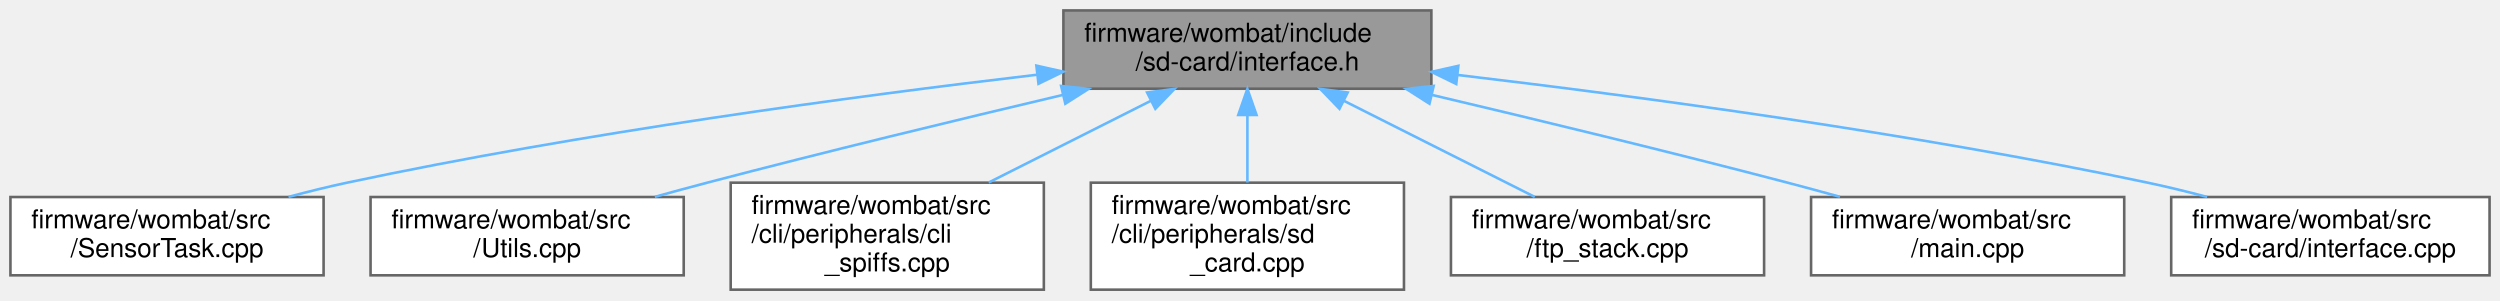
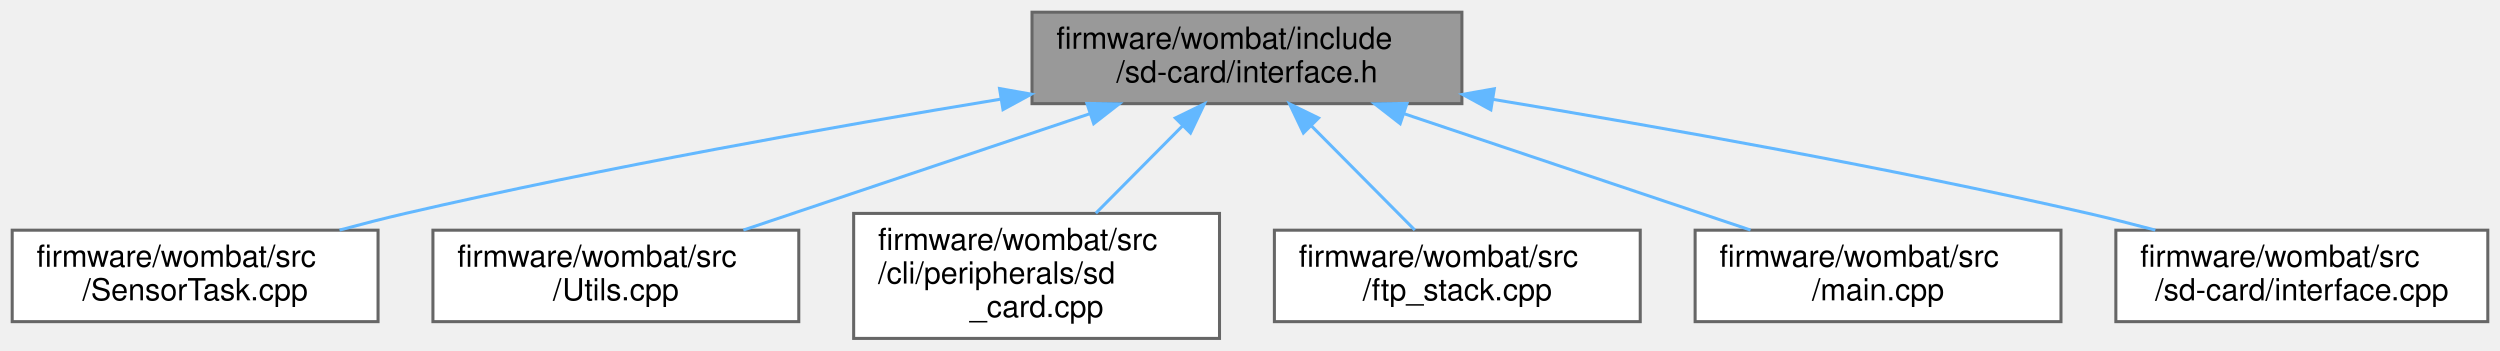
- <svg xmlns="http://www.w3.org/2000/svg" xmlns:xlink="http://www.w3.org/1999/xlink" width="958pt" height="115pt" viewBox="0.00 0.00 958.00 115.00">
+ <svg xmlns="http://www.w3.org/2000/svg" xmlns:xlink="http://www.w3.org/1999/xlink" width="820pt" height="115pt" viewBox="0.00 0.00 820.00 115.00">
  <g id="graph0" class="graph" transform="scale(1 1) rotate(0) translate(4 111)">
    <g id="node1" class="node">
      <g id="a_node1">
        <a xlink:title=" ">
-           <polygon fill="#999999" stroke="#666666" points="544.5,-107 403.5,-107 403.5,-77 544.5,-77 544.5,-107" />
-           <text text-anchor="start" x="411.5" y="-95" font-family="Helvetica,sans-Serif" font-size="10.00">firmware/wombat/include</text>
-           <text text-anchor="middle" x="474" y="-84" font-family="Helvetica,sans-Serif" font-size="10.00">/sd-card/interface.h</text>
+           <polygon fill="#999999" stroke="#666666" points="475.5,-107 334.5,-107 334.5,-77 475.5,-77 475.5,-107" />
+           <text text-anchor="start" x="342.5" y="-95" font-family="Helvetica,sans-Serif" font-size="10.00">firmware/wombat/include</text>
+           <text text-anchor="middle" x="405" y="-84" font-family="Helvetica,sans-Serif" font-size="10.00">/sd-card/interface.h</text>
        </a>
      </g>
    </g>
    <g id="node2" class="node">
      <g id="a_node2">
        <a xlink:href="_sensor_task_8cpp.html" target="_top" xlink:title=" ">
          <polygon fill="white" stroke="#666666" points="120,-35.5 0,-35.5 0,-5.5 120,-5.5 120,-35.5" />
          <text text-anchor="start" x="8" y="-23.5" font-family="Helvetica,sans-Serif" font-size="10.00">firmware/wombat/src</text>
          <text text-anchor="middle" x="60" y="-12.5" font-family="Helvetica,sans-Serif" font-size="10.00">/SensorTask.cpp</text>
        </a>
      </g>
    </g>
    <g id="edge1" class="edge">
-       <path fill="none" stroke="#63b8ff" d="M393.37,-82.36C323.11,-74.1 218.71,-60.09 129,-41 121.69,-39.45 114.02,-37.55 106.56,-35.55" />
-       <polygon fill="#63b8ff" stroke="#63b8ff" points="393.14,-85.85 403.48,-83.53 393.95,-78.9 393.14,-85.85" />
+       <path fill="none" stroke="#63b8ff" d="M324.2,-78.47C268.96,-69.38 194.21,-56.08 129,-41 121.97,-39.37 114.58,-37.48 107.36,-35.53" />
+       <polygon fill="#63b8ff" stroke="#63b8ff" points="323.85,-81.96 334.28,-80.11 324.98,-75.05 323.85,-81.96" />
    </g>
    <g id="node3" class="node">
      <g id="a_node3">
        <a xlink:href="_utils_8cpp.html" target="_top" xlink:title="Global utility functions.">
          <polygon fill="white" stroke="#666666" points="258,-35.5 138,-35.5 138,-5.5 258,-5.5 258,-35.5" />
          <text text-anchor="start" x="146" y="-23.5" font-family="Helvetica,sans-Serif" font-size="10.00">firmware/wombat/src</text>
          <text text-anchor="middle" x="198" y="-12.5" font-family="Helvetica,sans-Serif" font-size="10.00">/Utils.cpp</text>
        </a>
      </g>
    </g>
    <g id="edge2" class="edge">
-       <path fill="none" stroke="#63b8ff" d="M403.22,-74.61C363.15,-65.16 312.17,-52.83 267,-41 260.5,-39.3 253.67,-37.44 246.94,-35.58" />
-       <polygon fill="#63b8ff" stroke="#63b8ff" points="402.62,-78.07 413.16,-76.95 404.23,-71.26 402.62,-78.07" />
+       <path fill="none" stroke="#63b8ff" d="M353.53,-73.72C318.46,-61.95 272.64,-46.56 239.83,-35.54" />
+       <polygon fill="#63b8ff" stroke="#63b8ff" points="352.52,-77.07 363.11,-76.94 354.74,-70.43 352.52,-77.07" />
    </g>
    <g id="node4" class="node">
      <g id="a_node4">
-         <a xlink:href="cli__spiffs_8cpp.html" target="_top" xlink:title="SPIFFS related commands.">
+         <a xlink:href="sd__card_8cpp.html" target="_top" xlink:title="SD card filesystem related commands.">
          <polygon fill="white" stroke="#666666" points="396,-41 276,-41 276,0 396,0 396,-41" />
          <text text-anchor="start" x="284" y="-29" font-family="Helvetica,sans-Serif" font-size="10.00">firmware/wombat/src</text>
-           <text text-anchor="start" x="284" y="-18" font-family="Helvetica,sans-Serif" font-size="10.00">/cli/peripherals/cli</text>
-           <text text-anchor="middle" x="336" y="-7" font-family="Helvetica,sans-Serif" font-size="10.00">_spiffs.cpp</text>
+           <text text-anchor="start" x="284" y="-18" font-family="Helvetica,sans-Serif" font-size="10.00">/cli/peripherals/sd</text>
+           <text text-anchor="middle" x="336" y="-7" font-family="Helvetica,sans-Serif" font-size="10.00">_card.cpp</text>
        </a>
      </g>
    </g>
    <g id="edge3" class="edge">
-       <path fill="none" stroke="#63b8ff" d="M437.02,-72.38C417.81,-62.7 394.34,-50.88 374.87,-41.07" />
-       <polygon fill="#63b8ff" stroke="#63b8ff" points="435.57,-75.56 446.07,-76.94 438.72,-69.31 435.57,-75.56" />
+       <path fill="none" stroke="#63b8ff" d="M383.84,-69.69C374.79,-60.57 364.29,-49.99 355.43,-41.07" />
+       <polygon fill="#63b8ff" stroke="#63b8ff" points="381.51,-72.3 391.04,-76.94 386.48,-67.37 381.51,-72.3" />
    </g>
    <g id="node5" class="node">
      <g id="a_node5">
-         <a xlink:href="sd__card_8cpp.html" target="_top" xlink:title="SD card filesystem related commands.">
-           <polygon fill="white" stroke="#666666" points="534,-41 414,-41 414,0 534,0 534,-41" />
-           <text text-anchor="start" x="422" y="-29" font-family="Helvetica,sans-Serif" font-size="10.00">firmware/wombat/src</text>
-           <text text-anchor="start" x="422" y="-18" font-family="Helvetica,sans-Serif" font-size="10.00">/cli/peripherals/sd</text>
-           <text text-anchor="middle" x="474" y="-7" font-family="Helvetica,sans-Serif" font-size="10.00">_card.cpp</text>
+         <a xlink:href="ftp__stack_8cpp.html" target="_top" xlink:title=" ">
+           <polygon fill="white" stroke="#666666" points="534,-35.5 414,-35.5 414,-5.5 534,-5.5 534,-35.5" />
+           <text text-anchor="start" x="422" y="-23.5" font-family="Helvetica,sans-Serif" font-size="10.00">firmware/wombat/src</text>
+           <text text-anchor="middle" x="474" y="-12.5" font-family="Helvetica,sans-Serif" font-size="10.00">/ftp_stack.cpp</text>
        </a>
      </g>
    </g>
    <g id="edge4" class="edge">
-       <path fill="none" stroke="#63b8ff" d="M474,-66.91C474,-58.47 474,-49.1 474,-41.07" />
-       <polygon fill="#63b8ff" stroke="#63b8ff" points="470.5,-66.94 474,-76.94 477.5,-66.94 470.5,-66.94" />
+       <path fill="none" stroke="#63b8ff" d="M426.18,-69.67C437.19,-58.58 450.34,-45.34 460.06,-35.54" />
+       <polygon fill="#63b8ff" stroke="#63b8ff" points="423.52,-67.37 418.96,-76.94 428.49,-72.3 423.52,-67.37" />
    </g>
    <g id="node6" class="node">
      <g id="a_node6">
-         <a xlink:href="ftp__stack_8cpp.html" target="_top" xlink:title=" ">
+         <a xlink:href="main_8cpp.html" target="_top" xlink:title=" ">
          <polygon fill="white" stroke="#666666" points="672,-35.5 552,-35.5 552,-5.5 672,-5.5 672,-35.5" />
          <text text-anchor="start" x="560" y="-23.5" font-family="Helvetica,sans-Serif" font-size="10.00">firmware/wombat/src</text>
-           <text text-anchor="middle" x="612" y="-12.5" font-family="Helvetica,sans-Serif" font-size="10.00">/ftp_stack.cpp</text>
+           <text text-anchor="middle" x="612" y="-12.5" font-family="Helvetica,sans-Serif" font-size="10.00">/main.cpp</text>
        </a>
      </g>
    </g>
    <g id="edge5" class="edge">
-       <path fill="none" stroke="#63b8ff" d="M511.04,-72.34C534.03,-60.77 563.08,-46.14 584.12,-35.54" />
-       <polygon fill="#63b8ff" stroke="#63b8ff" points="509.28,-69.31 501.93,-76.94 512.43,-75.56 509.28,-69.31" />
+       <path fill="none" stroke="#63b8ff" d="M456.47,-73.72C491.54,-61.95 537.36,-46.56 570.17,-35.54" />
+       <polygon fill="#63b8ff" stroke="#63b8ff" points="455.26,-70.43 446.89,-76.94 457.48,-77.07 455.26,-70.43" />
    </g>
    <g id="node7" class="node">
      <g id="a_node7">
-         <a xlink:href="main_8cpp.html" target="_top" xlink:title=" ">
-           <polygon fill="white" stroke="#666666" points="810,-35.5 690,-35.5 690,-5.5 810,-5.5 810,-35.5" />
+         <a xlink:href="interface_8cpp.html" target="_top" xlink:title=" ">
+           <polygon fill="white" stroke="#666666" points="812,-35.5 690,-35.5 690,-5.5 812,-5.5 812,-35.5" />
          <text text-anchor="start" x="698" y="-23.5" font-family="Helvetica,sans-Serif" font-size="10.00">firmware/wombat/src</text>
-           <text text-anchor="middle" x="750" y="-12.5" font-family="Helvetica,sans-Serif" font-size="10.00">/main.cpp</text>
+           <text text-anchor="middle" x="751" y="-12.5" font-family="Helvetica,sans-Serif" font-size="10.00">/sd-card/interface.cpp</text>
        </a>
      </g>
    </g>
    <g id="edge6" class="edge">
-       <path fill="none" stroke="#63b8ff" d="M544.78,-74.61C584.85,-65.16 635.83,-52.83 681,-41 687.5,-39.3 694.33,-37.44 701.06,-35.58" />
-       <polygon fill="#63b8ff" stroke="#63b8ff" points="543.77,-71.26 534.84,-76.95 545.38,-78.07 543.77,-71.26" />
-     </g>
-     <g id="node8" class="node">
-       <g id="a_node8">
-         <a xlink:href="interface_8cpp.html" target="_top" xlink:title=" ">
-           <polygon fill="white" stroke="#666666" points="950,-35.5 828,-35.5 828,-5.5 950,-5.5 950,-35.5" />
-           <text text-anchor="start" x="836" y="-23.5" font-family="Helvetica,sans-Serif" font-size="10.00">firmware/wombat/src</text>
-           <text text-anchor="middle" x="889" y="-12.5" font-family="Helvetica,sans-Serif" font-size="10.00">/sd-card/interface.cpp</text>
-         </a>
-       </g>
-     </g>
-     <g id="edge7" class="edge">
-       <path fill="none" stroke="#63b8ff" d="M554.61,-82.27C624.86,-73.96 729.25,-59.92 819,-41 826.41,-39.44 834.19,-37.54 841.76,-35.54" />
-       <polygon fill="#63b8ff" stroke="#63b8ff" points="554.03,-78.82 544.5,-83.46 554.84,-85.77 554.03,-78.82" />
+       <path fill="none" stroke="#63b8ff" d="M485.78,-78.39C541.02,-69.27 615.76,-55.96 681,-41 688.13,-39.36 695.63,-37.47 702.95,-35.52" />
+       <polygon fill="#63b8ff" stroke="#63b8ff" points="485,-74.97 475.7,-80.04 486.13,-81.88 485,-74.97" />
    </g>
  </g>
</svg>
